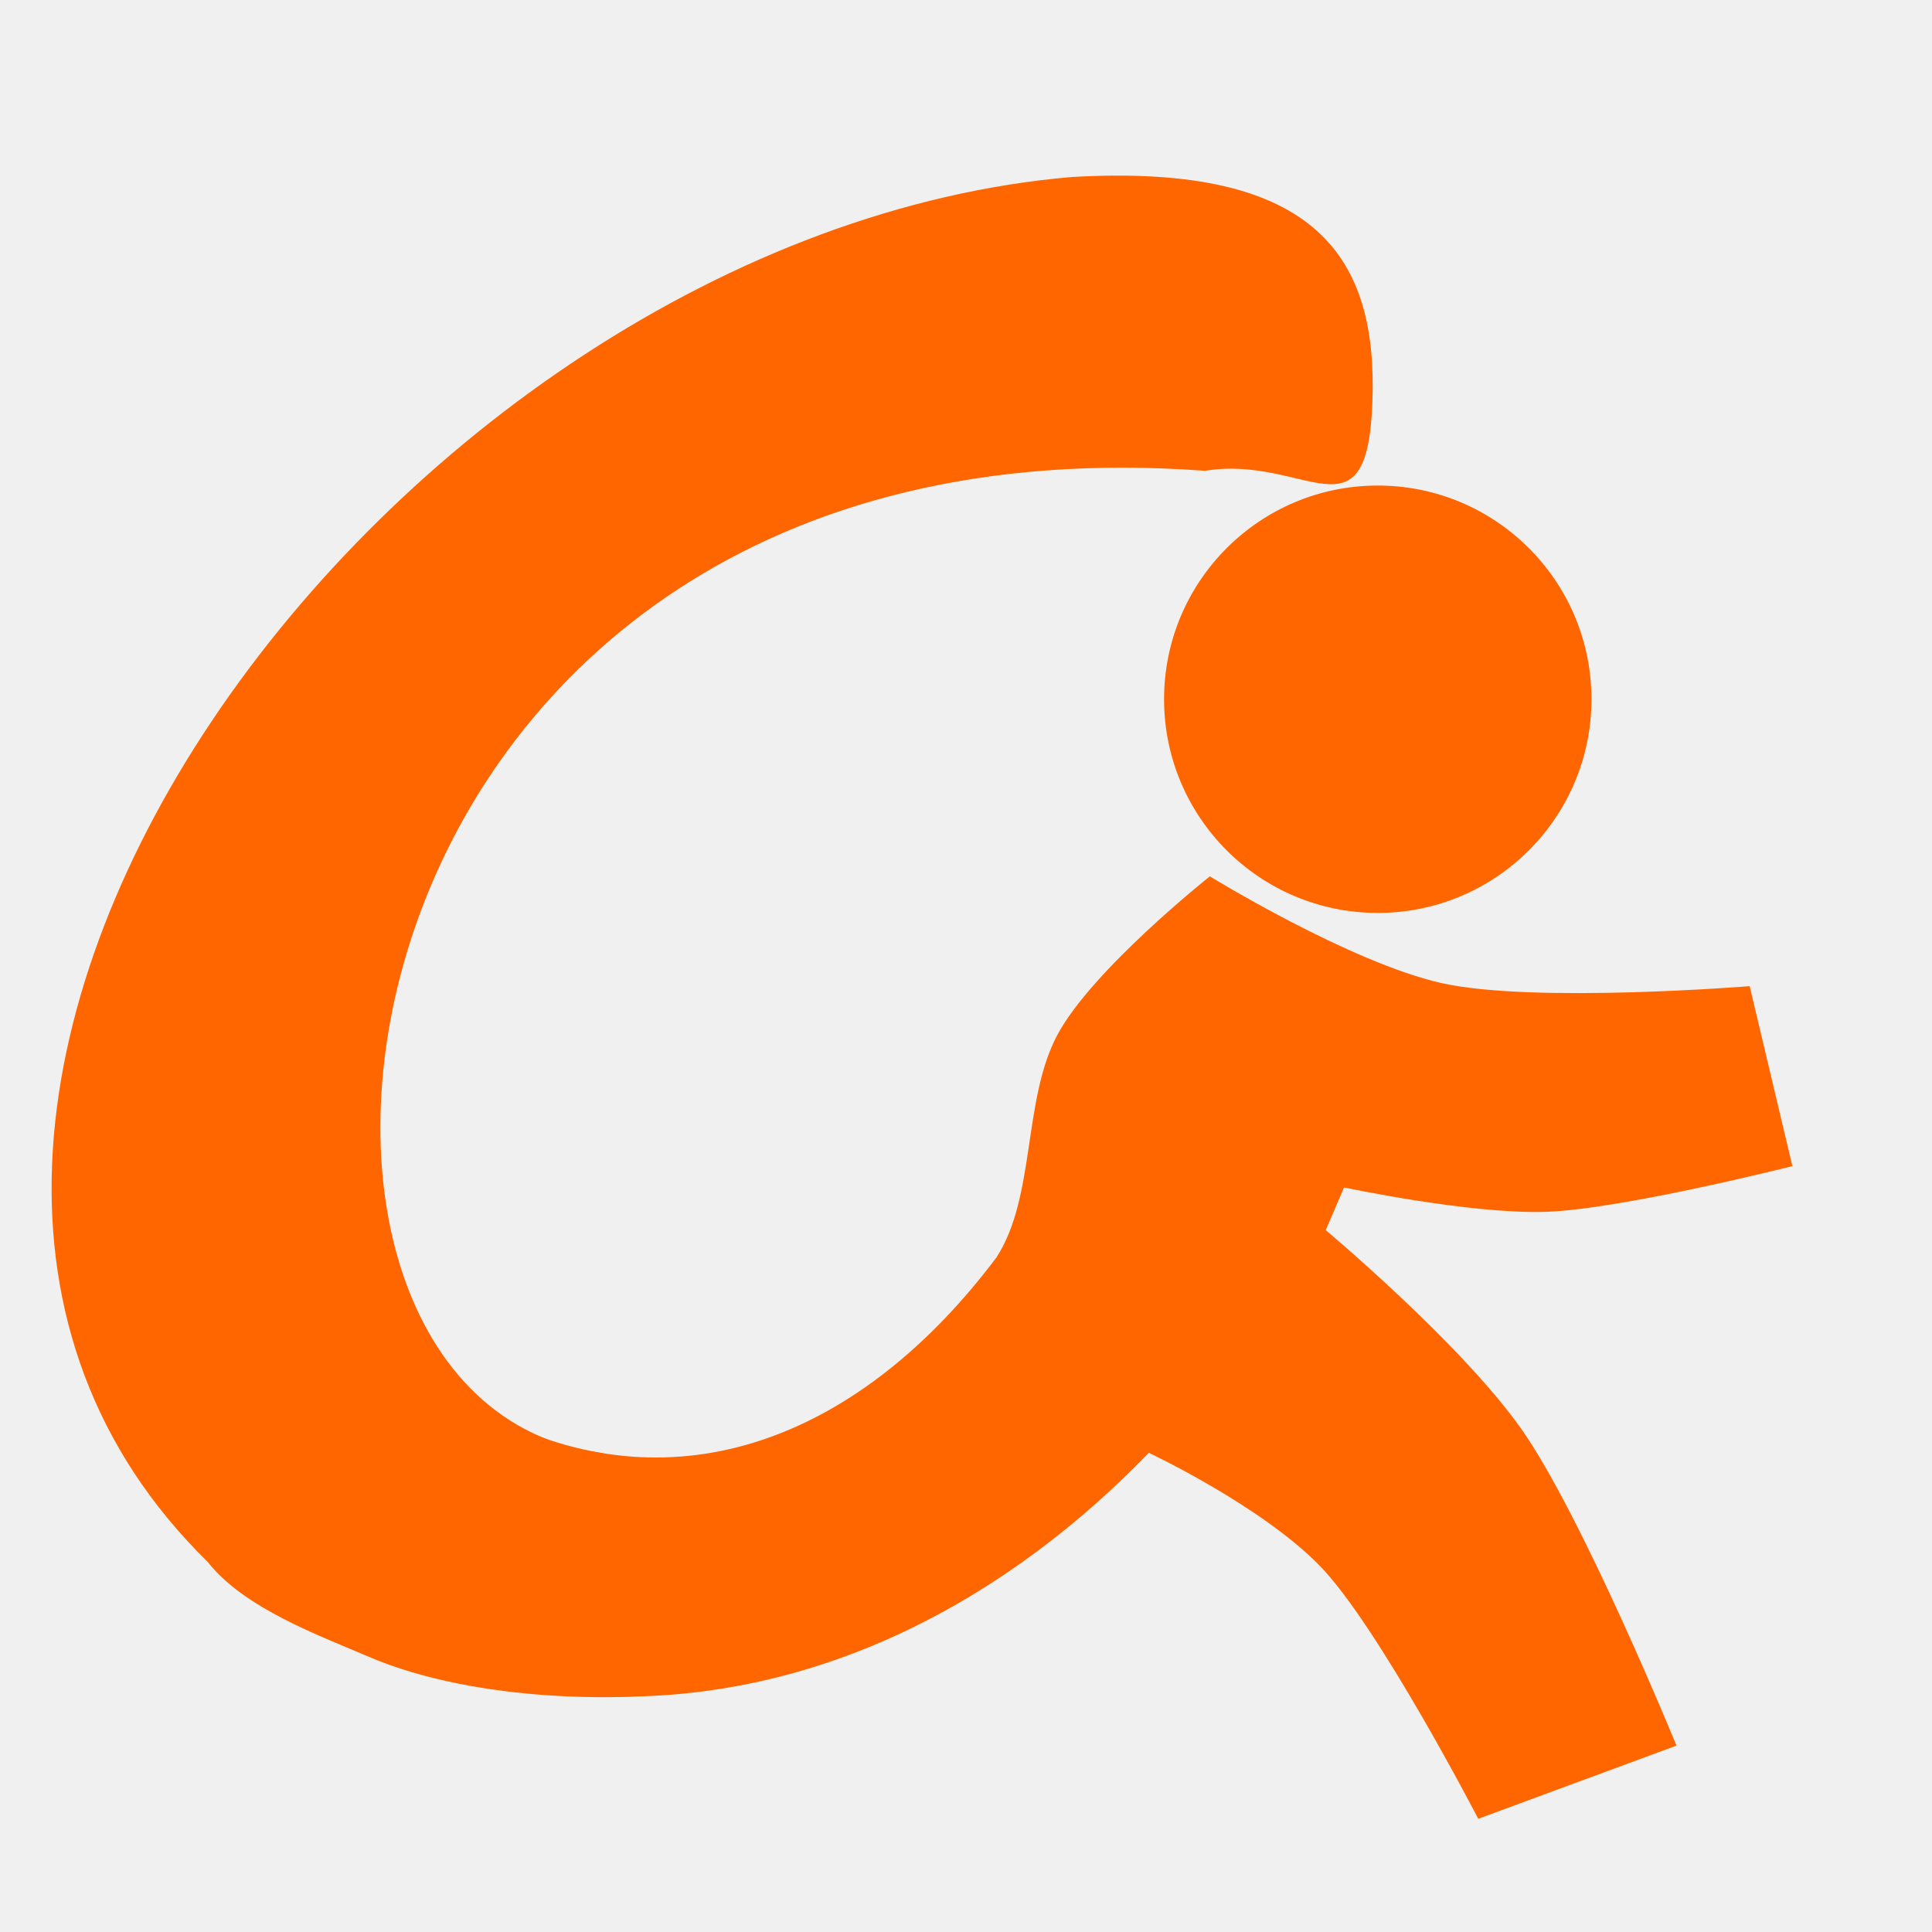
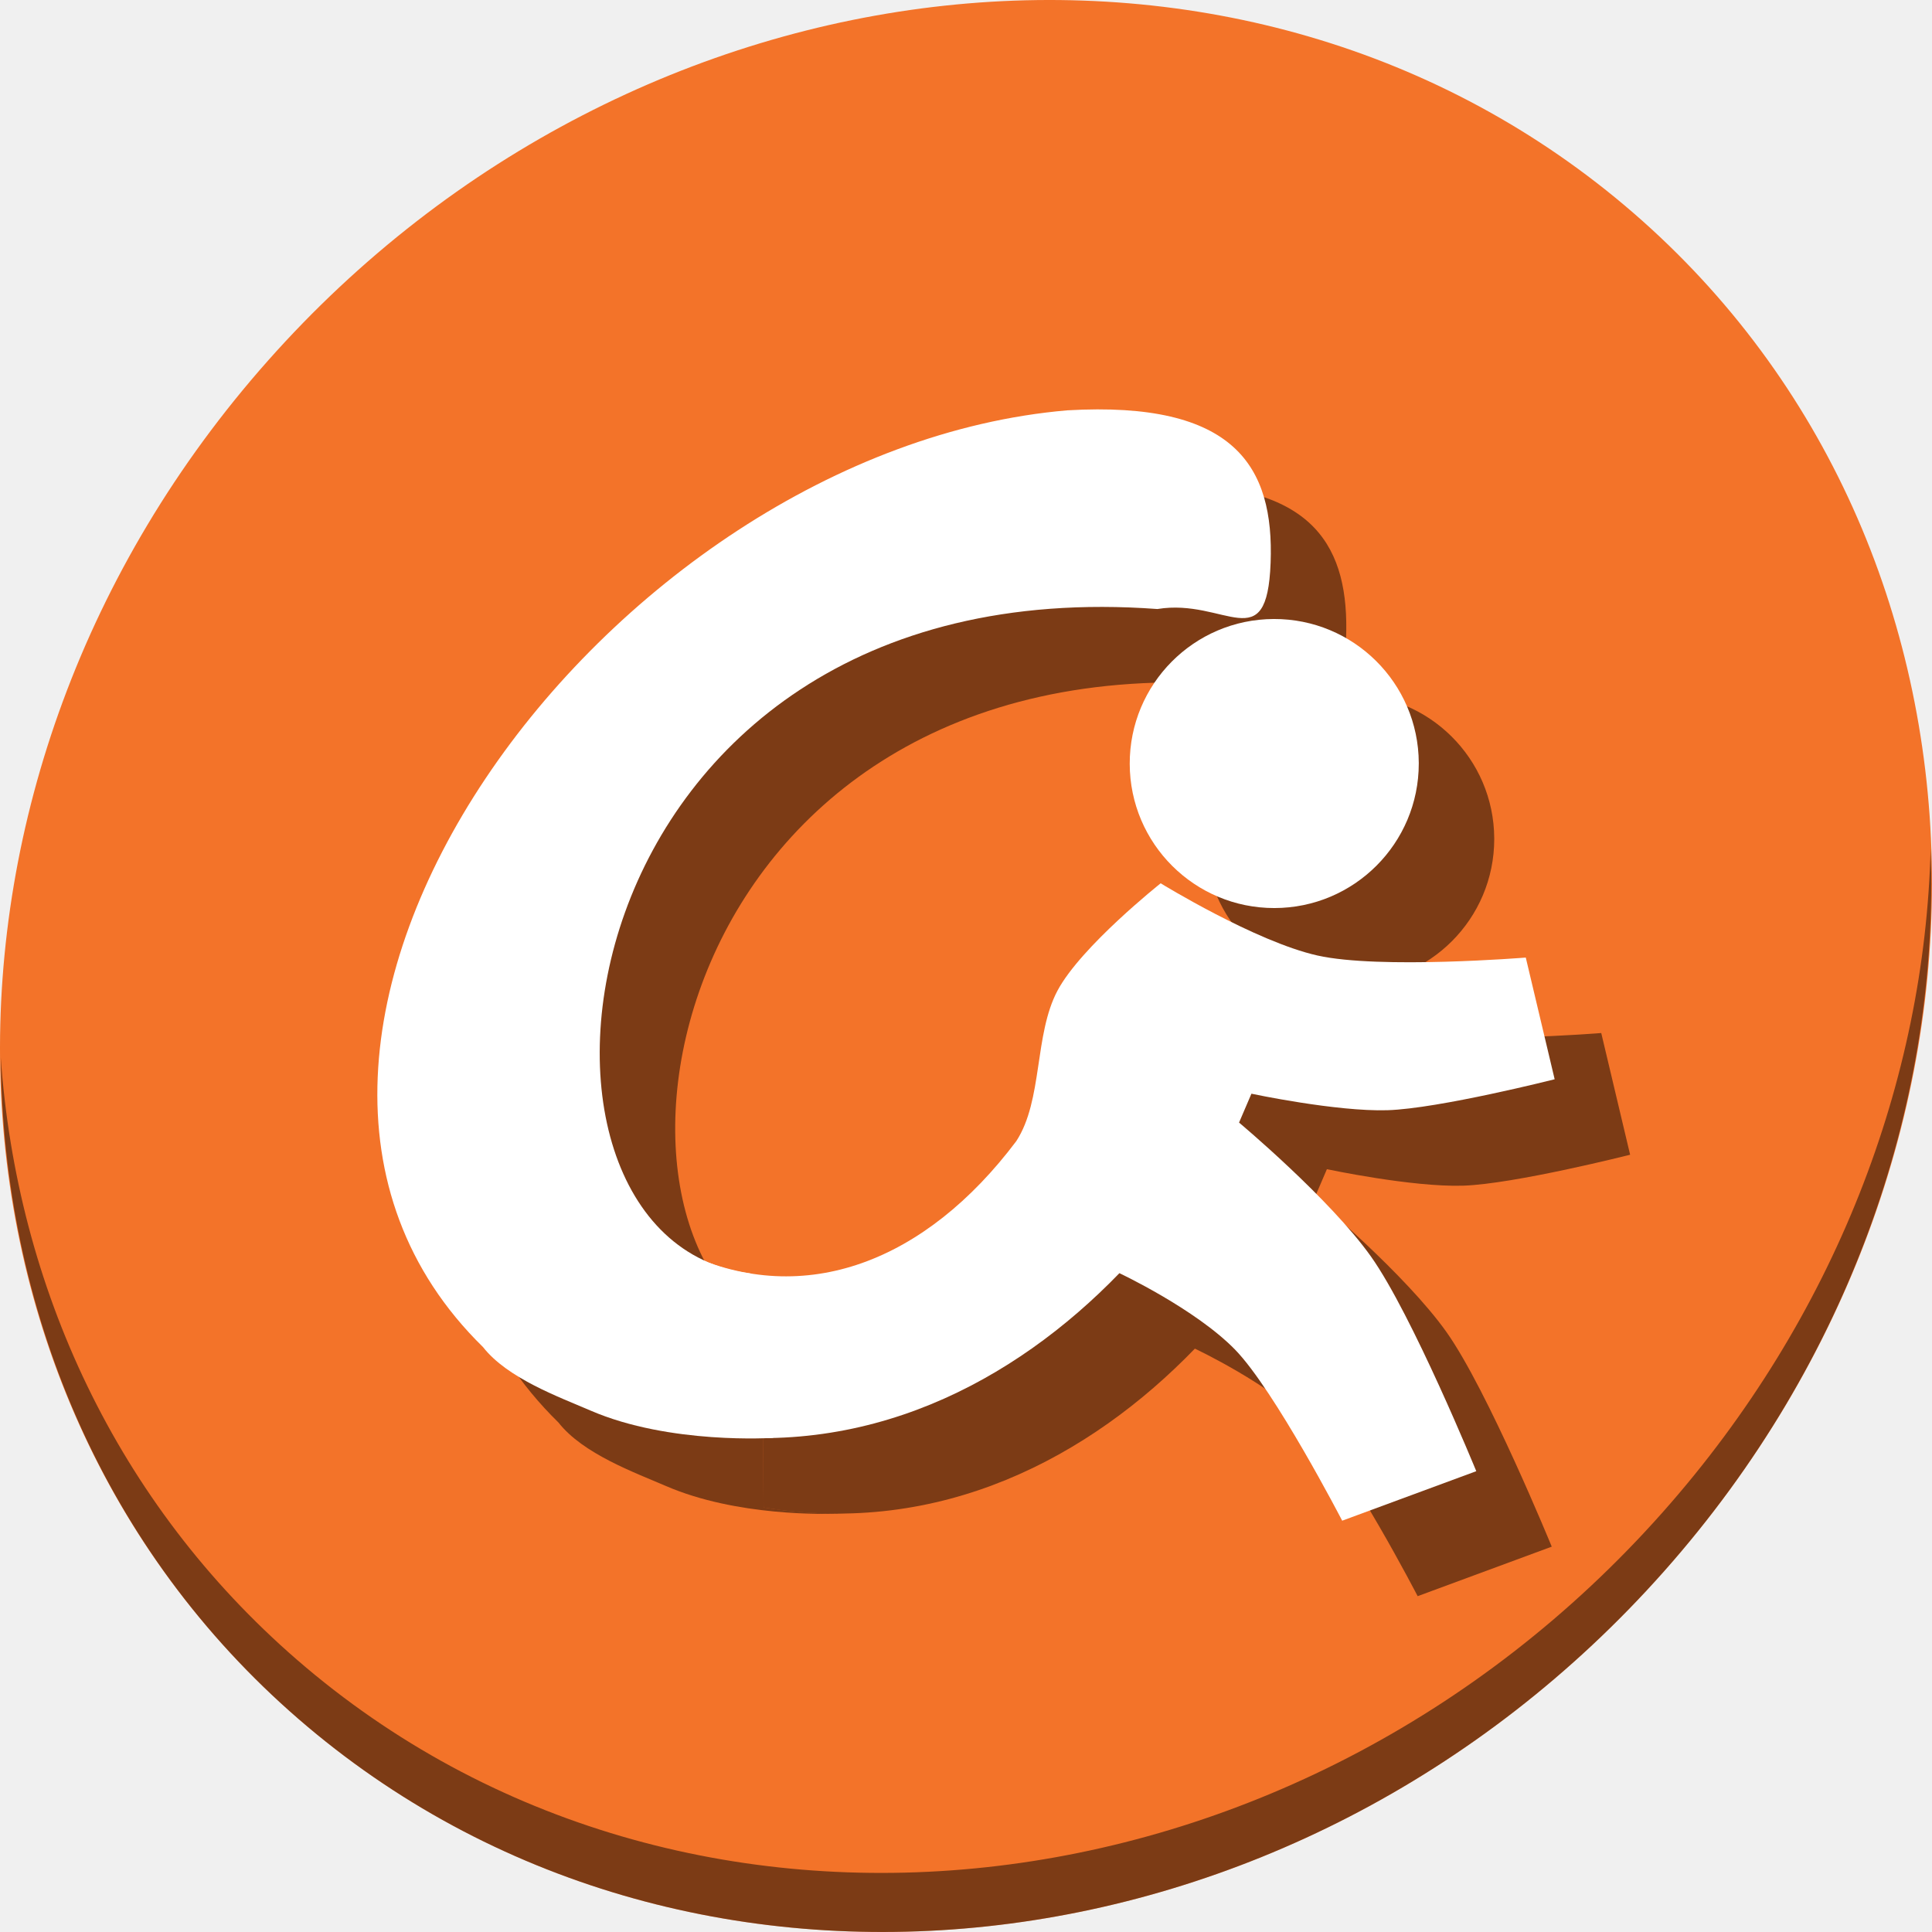
<svg xmlns="http://www.w3.org/2000/svg" id="svg2" version="1.1" width="512" height="512">
  <defs id="defs6" />
-   <g id="g4135">
-     <path transform="matrix(6.009305,0,0,5.882348,-4916.953,-1366.831)" d="m 888.407,263.864 a 9.424,9.627 0 1 1 -10e-5,-0.045" id="path2994" style="fill:#ff6600;fill-opacity:1;stroke:none" />
-     <path id="path2996" d="m 134.925,377.39 0.521,69.854 c 69.312,11.462 127.697,-19.516 169.007,-62.238 0,0 29.732,13.994 45.264,29.906 C 365.249,430.825 391.747,482 391.747,482 l 52.538,-19.399 c 0,0 -25.089,-61.308 -41.222,-84.061 -16.133,-22.753 -51.73,-52.538 -51.73,-52.538 l 4.85,-11.316 c 0,0 33.303,7.093 53.346,6.466 C 429.573,320.526 475,309.028 475,309.028 l -11.316,-47.688 c 0,0 -57.361,4.639 -81.636,-0.808 -24.275,-5.447 -61.429,-28.29 -61.429,-28.29 0,0 -31.195,24.747 -40.414,42.031 -9.219,17.284 -5.702,42.976 -16.166,59.004 -35.598,47.327 -82.874,65.442 -129.114,44.113 z" style="fill:#ff6600;stroke:none;fill-opacity:1" />
-     <path id="path3766" d="m 168.774,449.542 c 0,0 -40.484,2.753 -71.612,-10.715 C 85.048,433.586 64.724,426.278 55.073,413.957 -67.471,293.915 103.908,62.307 284.032,46.908 c 65.689,-3.795 81.078,22.007 79.666,59.75 -1.412,37.743 -17.674,13.75 -44.36,18.106 C 82.435,107.315 53.176,372.261 159.745,385.1 z" style="fill:#ff6600;stroke:none;fill-opacity:1" />
+   <g id="g869">
+     <path style="fill:#f37329;fill-opacity:1;stroke-width:11.11" d="M 432.913,56.474 C 535.106,145.049 538.74,306.174 441.03,416.373 343.32,526.572 181.28,544.101 79.087,455.526 -23.106,366.951 -26.74,205.826 70.97,95.627 168.68,-14.572 330.72,-32.101 432.913,56.474 Z" id="path27" />
+     <path style="opacity:1;fill:#000000;fill-opacity:0.49;stroke-width:11.11" d="M 511.636,224.904 C 510.084,286.215 486.474,349.058 440.669,400.718 342.959,510.917 180.919,528.446 78.726,439.871 30.827,398.356 4.497,340.923 0.194,280.229 0.799,346.585 27.117,410.482 79.079,455.519 181.272,544.094 343.32,526.556 441.022,416.366 490.727,360.308 514.027,291.075 511.636,224.904 Z" id="path51" />
+     <path style="fill:#000000;fill-opacity:0.49;stroke:none;stroke-width:4.021" id="path833" d="m 395.989,222.346 a 38.3,38.3 0 0 1 -38.255,38.3 38.3,38.3 0 0 1 -38.344,-38.21 38.3,38.3 0 0 1 38.165,-38.389 38.3,38.3 0 0 1 38.434,38.12" />
+     <path style="fill:#000000;fill-opacity:0.49;stroke:none;stroke-width:0.676" d="m 202.003,352.251 0.352,47.243 c 46.877,7.752 86.363,-13.199 114.302,-42.092 0,0 20.108,9.464 30.612,20.226 C 357.774,388.39 375.695,423 375.695,423 l 35.532,-13.12 c 0,0 -16.968,-41.463 -27.879,-56.851 C 372.437,337.641 348.363,317.497 348.363,317.497 l 3.28,-7.653 c 0,0 22.523,4.797 36.079,4.373 C 401.277,313.793 432,306.017 432,306.017 l -7.653,-32.252 c 0,0 -38.794,3.137 -55.212,-0.547 -16.417,-3.684 -41.545,-19.133 -41.545,-19.133 0,0 -21.097,16.737 -27.332,28.426 -6.235,11.689 -3.856,29.065 -10.933,39.905 -24.075,32.007 -56.049,44.259 -87.321,29.834 z" id="path835" />
+     <path id="path837" d="M 310.783 128.492 C 308.267 128.499 305.622 128.582 302.846 128.742 C 181.026 139.156 65.12 295.797 147.998 376.982 C 154.525 385.315 168.27 390.256 176.463 393.801 C 195.057 401.846 218.516 401.335 223.758 401.105 C 216.814 401.216 209.675 400.705 202.355 399.494 L 202.004 352.25 C 204.159 353.244 206.317 354.101 208.477 354.844 C 149.107 330.974 174.685 170.198 326.725 181.396 C 344.773 178.45 355.77 194.678 356.725 169.152 C 357.62 145.222 348.529 128.388 310.783 128.492 z " style="fill:#000000;fill-opacity:0.49;stroke:none;stroke-width:0.676" />
+     <g style="fill:#ffffff" transform="matrix(0.6763118,0,0,0.6763118,90.75191,77.01773)" id="g4135">
+       <path style="fill:#ffffff;fill-opacity:1;stroke:none" id="path2994" d="m 888.407,263.864 a 9.424,9.627 0 0 1 -9.413,9.627 9.424,9.627 0 0 1 -9.435,-9.605 9.424,9.627 0 0 1 9.391,-9.65 9.424,9.627 0 0 1 9.457,9.582" transform="matrix(6.009305,0,0,5.882348,-4916.953,-1366.831)" />
+       <path style="fill:#ffffff;fill-opacity:1;stroke:none" d="m 134.925,377.39 0.521,69.854 c 69.312,11.462 127.697,-19.516 169.007,-62.238 0,0 29.732,13.994 45.264,29.906 C 365.249,430.825 391.747,482 391.747,482 l 52.538,-19.399 c 0,0 -25.089,-61.308 -41.222,-84.061 -16.133,-22.753 -51.73,-52.538 -51.73,-52.538 l 4.85,-11.316 c 0,0 33.303,7.093 53.346,6.466 C 429.573,320.526 475,309.028 475,309.028 l -11.316,-47.688 c 0,0 -57.361,4.639 -81.636,-0.808 -24.275,-5.447 -61.429,-28.29 -61.429,-28.29 0,0 -31.195,24.747 -40.414,42.031 -9.219,17.284 -5.702,42.976 -16.166,59.004 -35.598,47.327 -82.874,65.442 -129.114,44.113 z" id="path2996" />
+       <path style="fill:#ffffff;fill-opacity:1;stroke:none" d="m 168.774,449.542 c 0,0 -40.484,2.753 -71.612,-10.715 C 85.048,433.586 64.724,426.278 55.073,413.957 -67.471,293.915 103.908,62.307 284.032,46.908 c 65.689,-3.795 81.078,22.007 79.666,59.75 -1.412,37.743 -17.674,13.75 -44.36,18.106 C 82.435,107.315 53.176,372.261 159.745,385.1 Z" id="path3766" />
+     </g>
  </g>
</svg>
